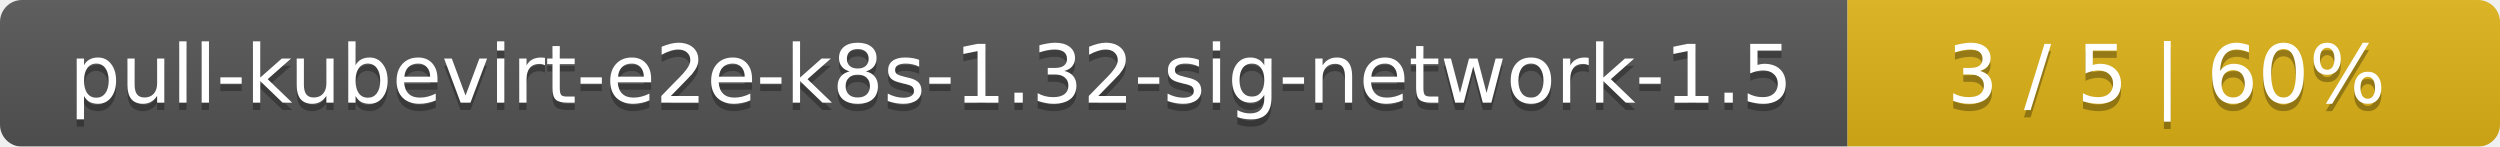
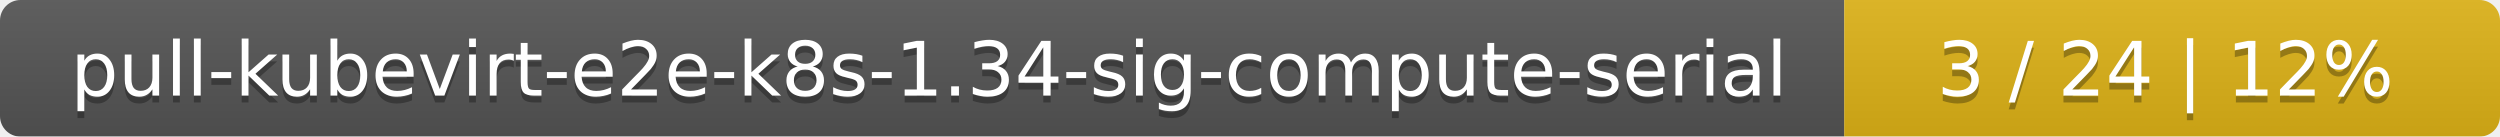
- <svg xmlns="http://www.w3.org/2000/svg" width="341" height="20">
+ <svg xmlns="http://www.w3.org/2000/svg" width="366" height="20">
  <linearGradient id="smooth" x2="0" y2="100%">
    <stop offset="0" stop-color="#bbb" stop-opacity=".1" />
    <stop offset="1" stop-opacity=".1" />
  </linearGradient>
  <mask id="round">
-     <rect width="341" height="20" rx="3" fill="#fff" />
+     <rect width="366" height="20" rx="3" fill="#fff" />
  </mask>
  <g mask="url(#round)">
-     <rect width="252" height="20" fill="#555" />
-     <rect x="252" width="89" height="20" fill="#dfb317" />
-     <rect width="341" height="20" fill="url(#smooth)" />
+     <rect width="270" height="20" fill="#555" />
+     <rect x="270" width="96" height="20" fill="#dfb317" />
+     <rect width="366" height="20" fill="url(#smooth)" />
  </g>
  <g fill="#fff" text-anchor="middle" font-family="DejaVu Sans,Verdana,Geneva,sans-serif" font-size="11">
-     <text x="127" y="15" fill="#010101" fill-opacity=".3">pull-kubevirt-e2e-k8s-1.32-sig-network-1.5</text>
-     <text x="127" y="14">pull-kubevirt-e2e-k8s-1.32-sig-network-1.5</text>
-     <text x="295.5" y="15" fill="#010101" fill-opacity=".3">3 / 5    |    60%</text>
-     <text x="295.5" y="14">3 / 5    |    60%</text>
+     <text x="136" y="15" fill="#010101" fill-opacity=".3">pull-kubevirt-e2e-k8s-1.34-sig-compute-serial</text>
+     <text x="136" y="14">pull-kubevirt-e2e-k8s-1.34-sig-compute-serial</text>
+     <text x="317" y="15" fill="#010101" fill-opacity=".3">3 / 24    |    12%</text>
+     <text x="317" y="14">3 / 24    |    12%</text>
  </g>
</svg>
